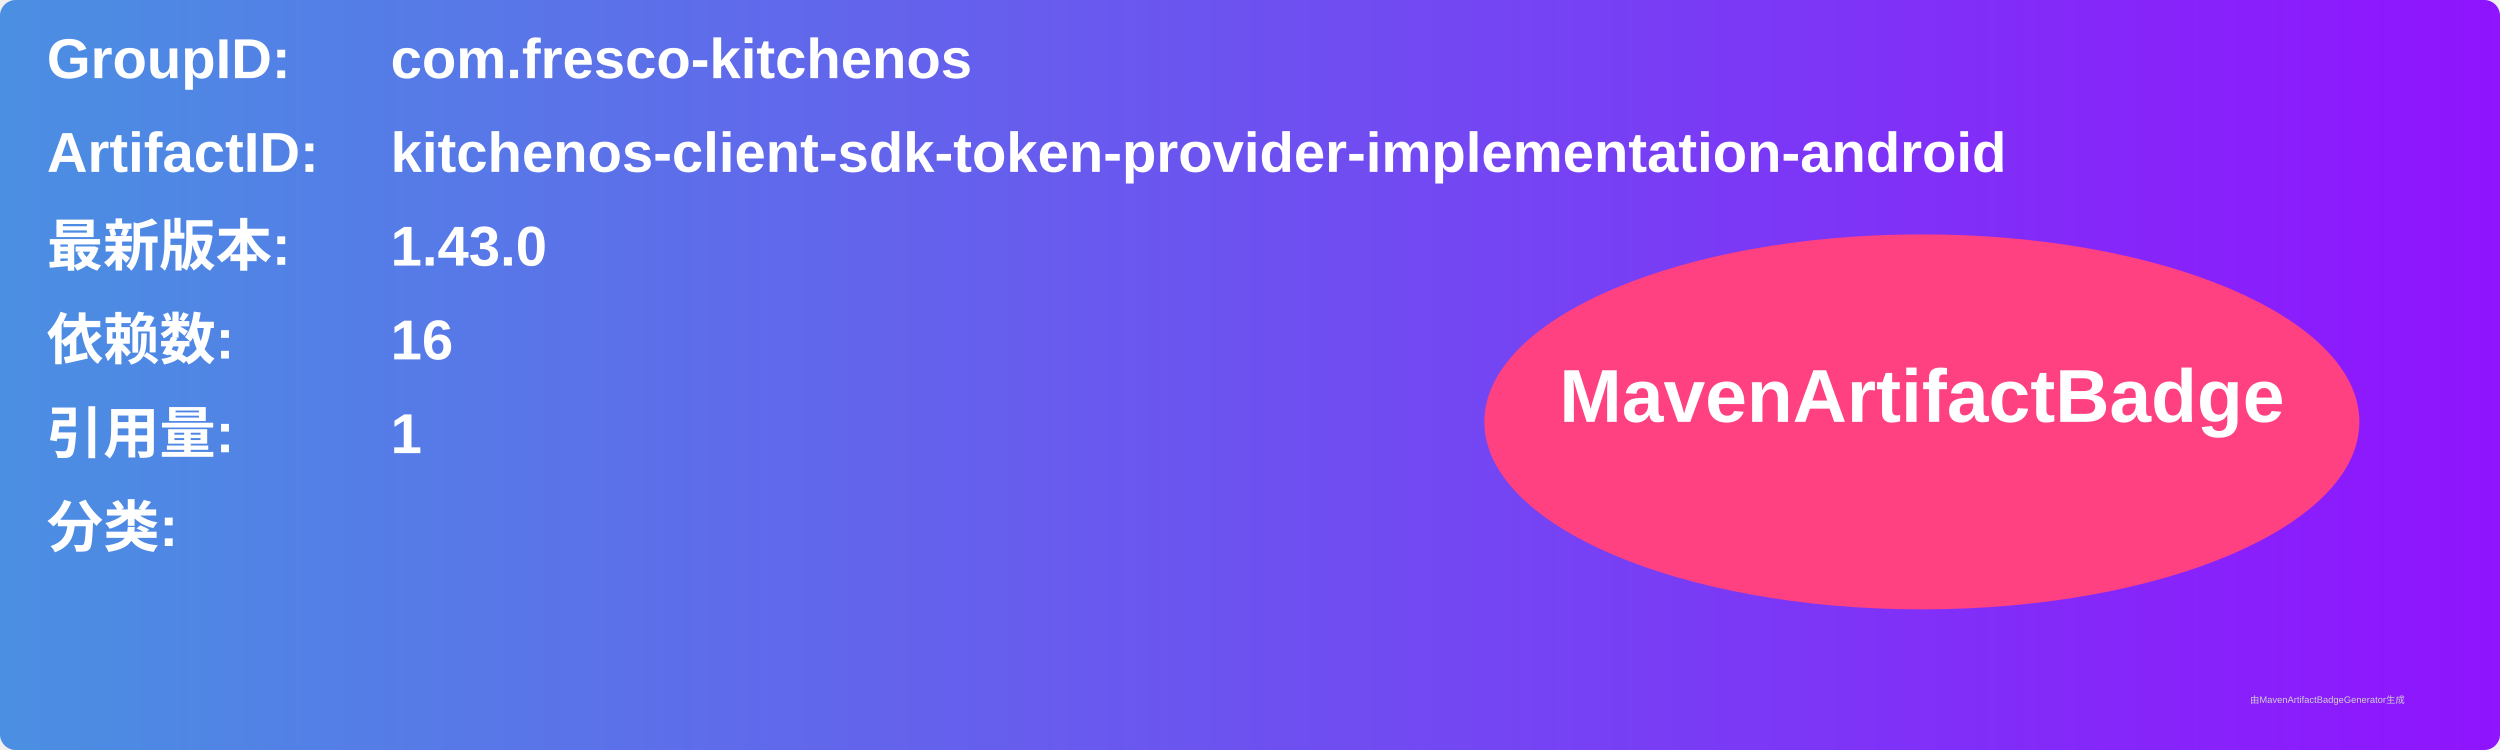
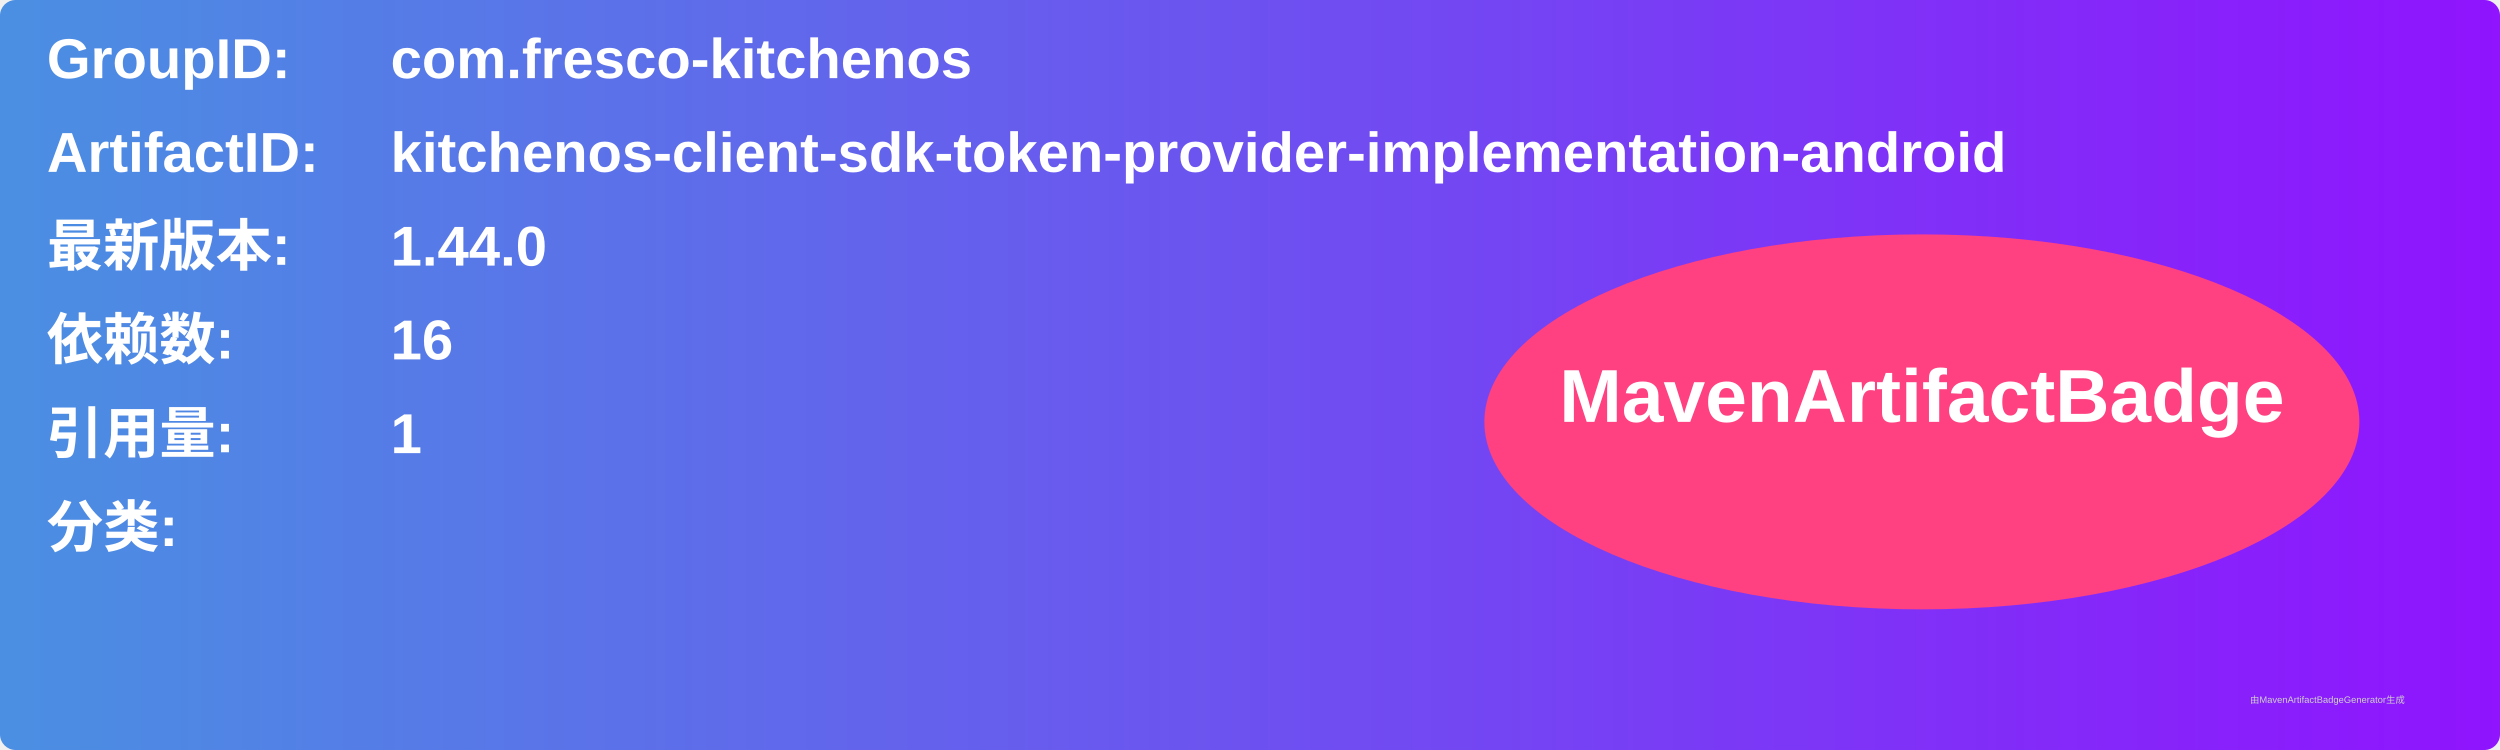
<svg xmlns="http://www.w3.org/2000/svg" width="800" height="240" viewBox="0 0 800 240">
  <linearGradient id="grad" x1="0%" y1="0%" x2="100%" y2="0%">
    <stop offset="0%" stop-color="#4a90e2" />
    <stop offset="100%" stop-color="#9013fe" />
  </linearGradient>
  <rect width="100%" height="100%" rx="5" ry="5" fill="url(#grad)" />
  <g transform="translate(15, 15)">
    <text x="0" y="10" font-family="Arial" font-size="18" fill="white" font-weight="bold" width="260">GroupID:</text>
    <text x="110" y="10" font-family="Arial" font-size="18" fill="white" font-weight="bold" width="460">com.fresco-kitchenos</text>
    <text x="0" y="40" font-family="Arial" font-size="18" fill="white" font-weight="bold" width="260">ArtifactID:</text>
    <text x="110" y="40" font-family="Arial" font-size="18" fill="white" font-weight="bold" width="460">kitchenos-client-sdk-token-provider-implementation-android</text>
    <text x="0" y="70" font-family="Arial" font-size="18" fill="white" font-weight="bold">最新版本:</text>
    <text x="110" y="70" font-family="Arial" font-size="18" fill="white" font-weight="bold">
-       <tspan font-weight="bold">1.43.0</tspan>
+       <tspan font-weight="bold">1.44.0</tspan>
    </text>
    <text x="0" y="100" font-family="Arial" font-size="18" fill="white" font-weight="bold">依赖数: </text>
    <text x="110" y="100" font-family="Arial" font-size="18" fill="white">
      <tspan font-weight="bold">16</tspan>
    </text>
    <text x="0" y="130" font-family="Arial" font-size="18" fill="white" font-weight="bold">引用量: </text>
    <text x="110" y="130" font-family="Arial" font-size="18" fill="white">
      <tspan font-weight="bold">1</tspan>
    </text>
    <text x="0" y="160" font-family="Arial" font-size="18" fill="white" font-weight="bold">分类:</text>
    <text x="10" y="190" font-family="Arial" font-size="10" fill="white">
      <tspan font-weight="bold" />
    </text>
    <ellipse cx="600" cy="120" rx="140" ry="60" fill="#ff4081" />
    <text x="600" y="120" text-anchor="middle" font-family="Arial" font-size="24" fill="white" font-weight="bold">MavenArtifactBadge</text>
  </g>
  <text x="720" y="225" font-family="Arial" font-size="3" fill="#d0d0d0">由MavenArtifactBadgeGenerator生成</text>
</svg>
